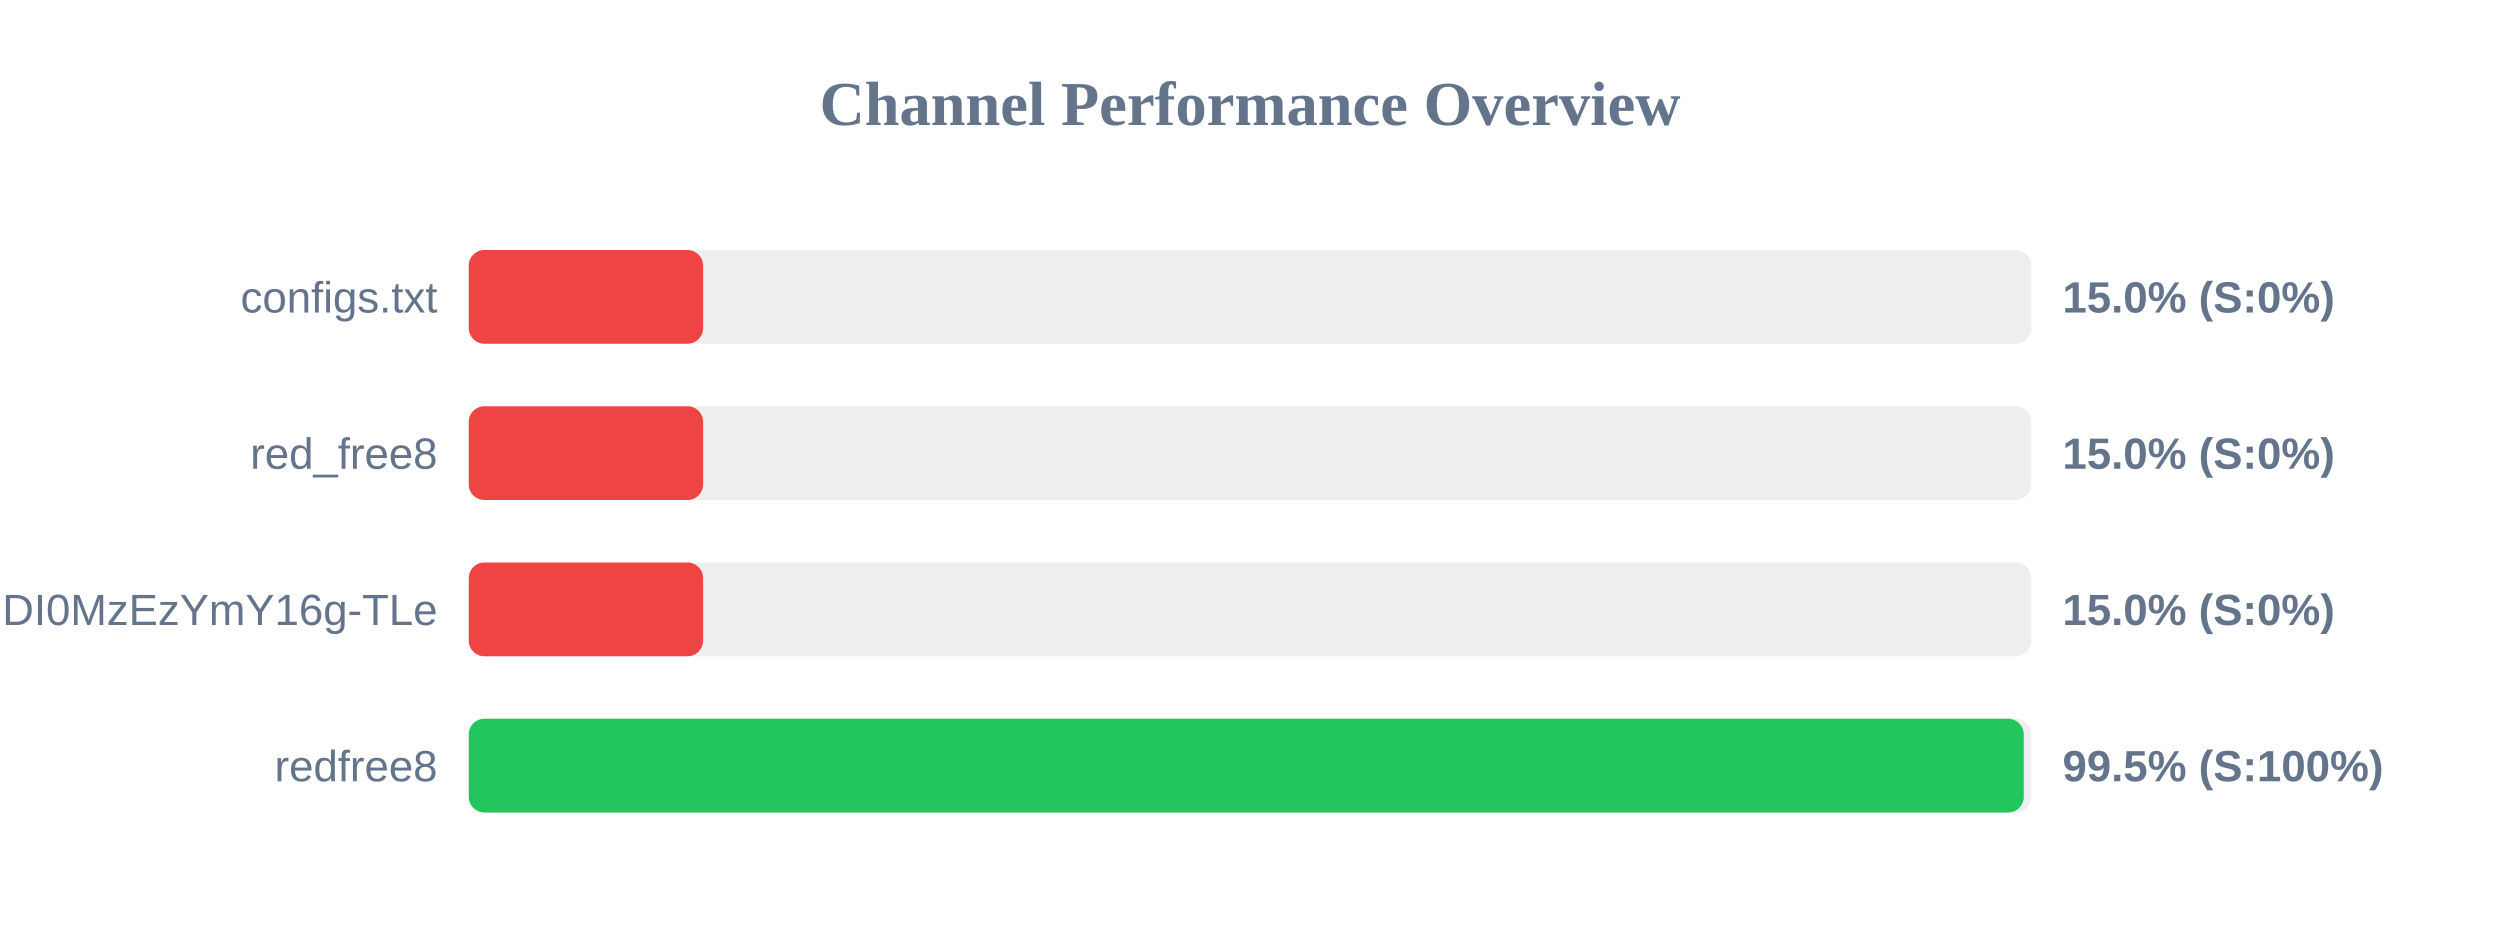
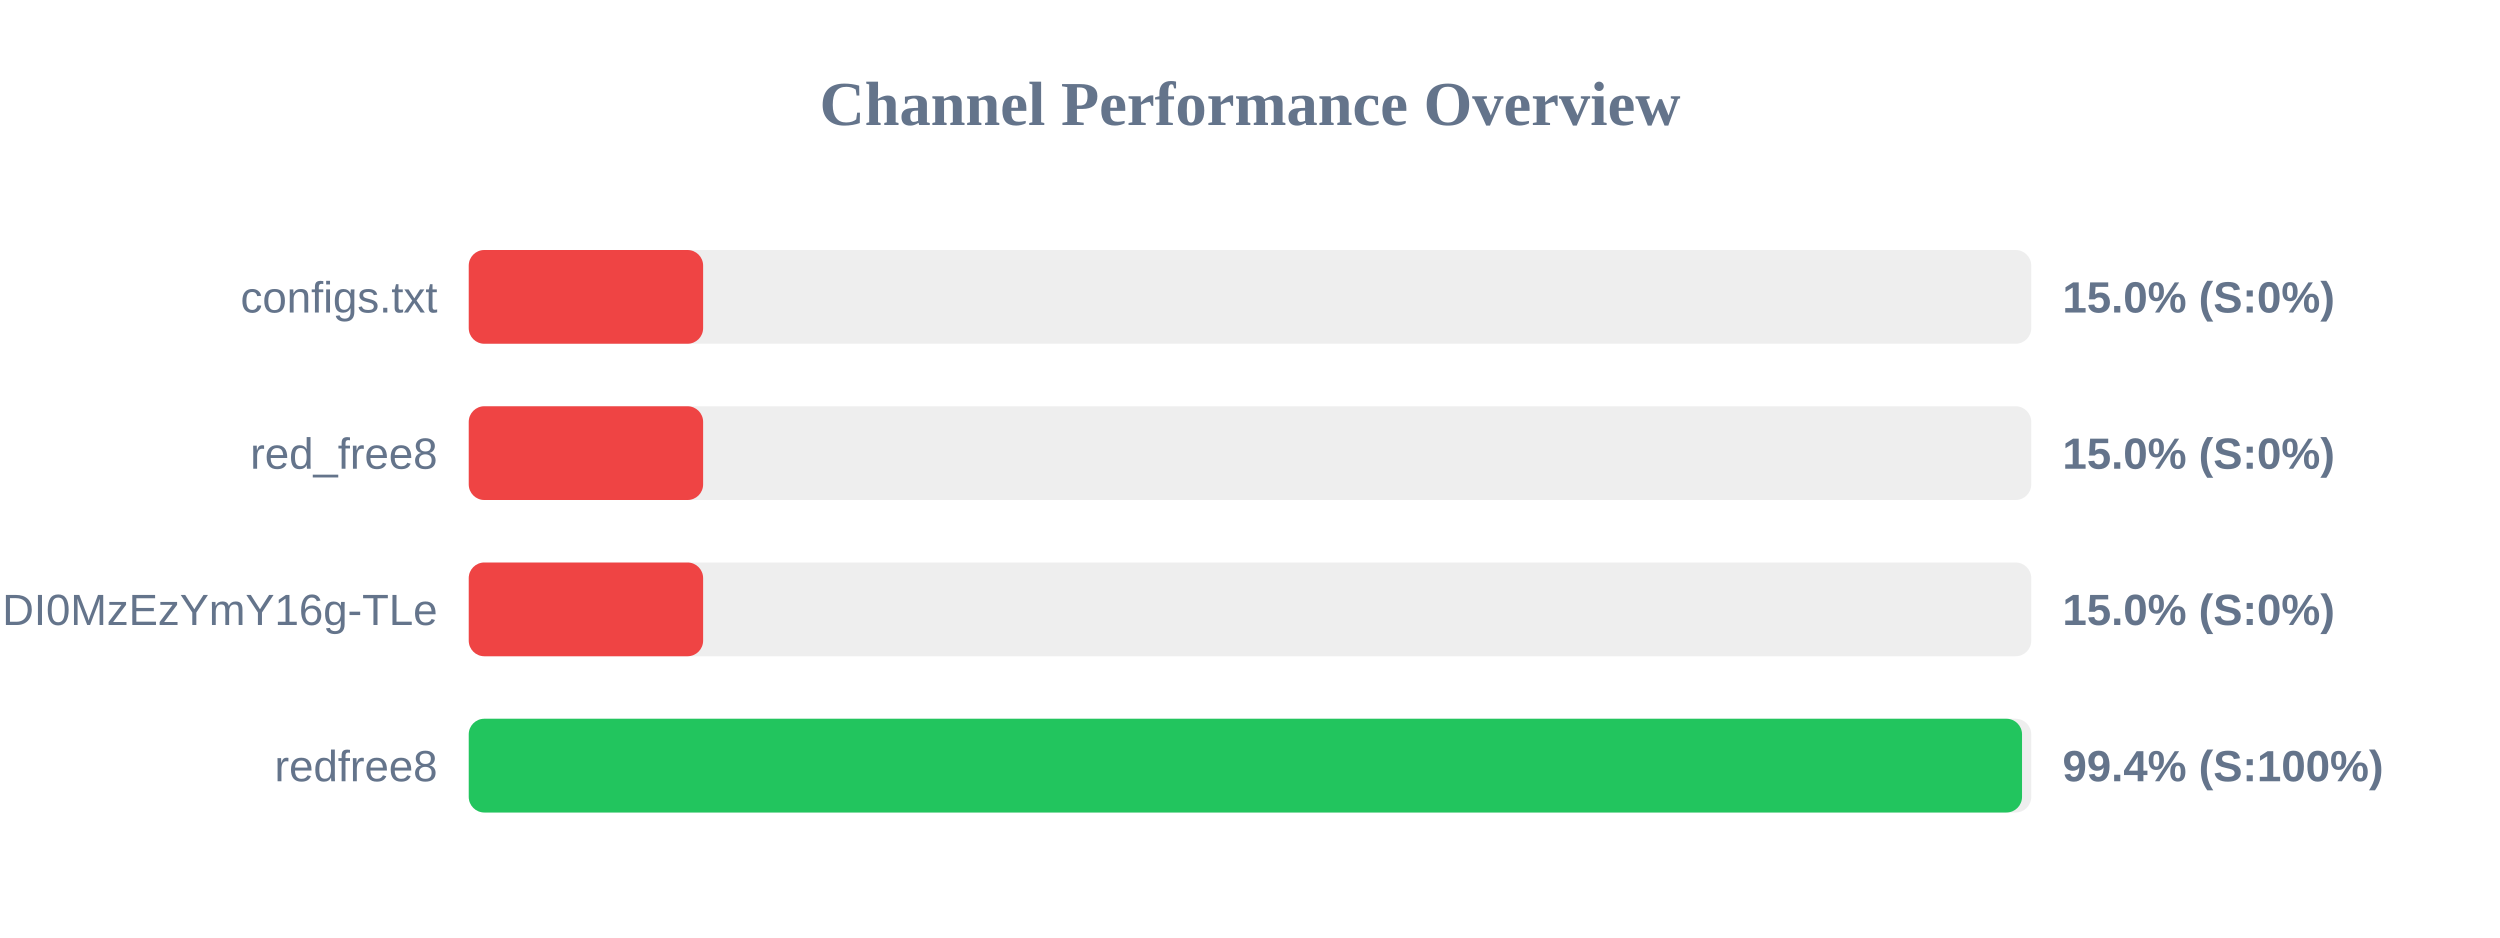
<svg xmlns="http://www.w3.org/2000/svg" width="800" height="300" version="1.1">
  <style>
        .row { font: 14px Arial; fill: #64748b; }
        .score { font: bold 14px Arial; fill: #64748b; }
    </style>
  <text x="400" y="40" text-anchor="middle" font-size="20px" font-weight="bold" fill="#64748b">Channel Performance Overview</text>
  <rect x="150" y="80" width="500" height="30" fill="#eee" rx="5" />
  <rect x="150" y="80" width="75.0" height="30" fill="#ef4444" rx="5" />
  <text x="140" y="100" text-anchor="end" class="row">configs.txt</text>
  <text x="660" y="100" text-anchor="start" class="score">15.0% (S:0%)</text>
  <rect x="150" y="130" width="500" height="30" fill="#eee" rx="5" />
  <rect x="150" y="130" width="75.0" height="30" fill="#ef4444" rx="5" />
  <text x="140" y="150" text-anchor="end" class="row">red_free8</text>
  <text x="660" y="150" text-anchor="start" class="score">15.0% (S:0%)</text>
  <rect x="150" y="180" width="500" height="30" fill="#eee" rx="5" />
  <rect x="150" y="180" width="75.0" height="30" fill="#ef4444" rx="5" />
  <text x="140" y="200" text-anchor="end" class="row">NjEzODY1NDgyOCwxNzQ1NDI0MzEzYmY16g-TLe</text>
  <text x="660" y="200" text-anchor="start" class="score">15.0% (S:0%)</text>
  <rect x="150" y="230" width="500" height="30" fill="#eee" rx="5" />
-   <rect x="150" y="230" width="497.6" height="30" fill="#22c55e" rx="5" />
+   <rect x="150" y="230" width="497.05" height="30" fill="#22c55e" rx="5" />
  <text x="140" y="250" text-anchor="end" class="row">redfree8</text>
-   <text x="660" y="250" text-anchor="start" class="score">99.5% (S:100%)</text>
+   <text x="660" y="250" text-anchor="start" class="score">99.4% (S:100%)</text>
</svg>
